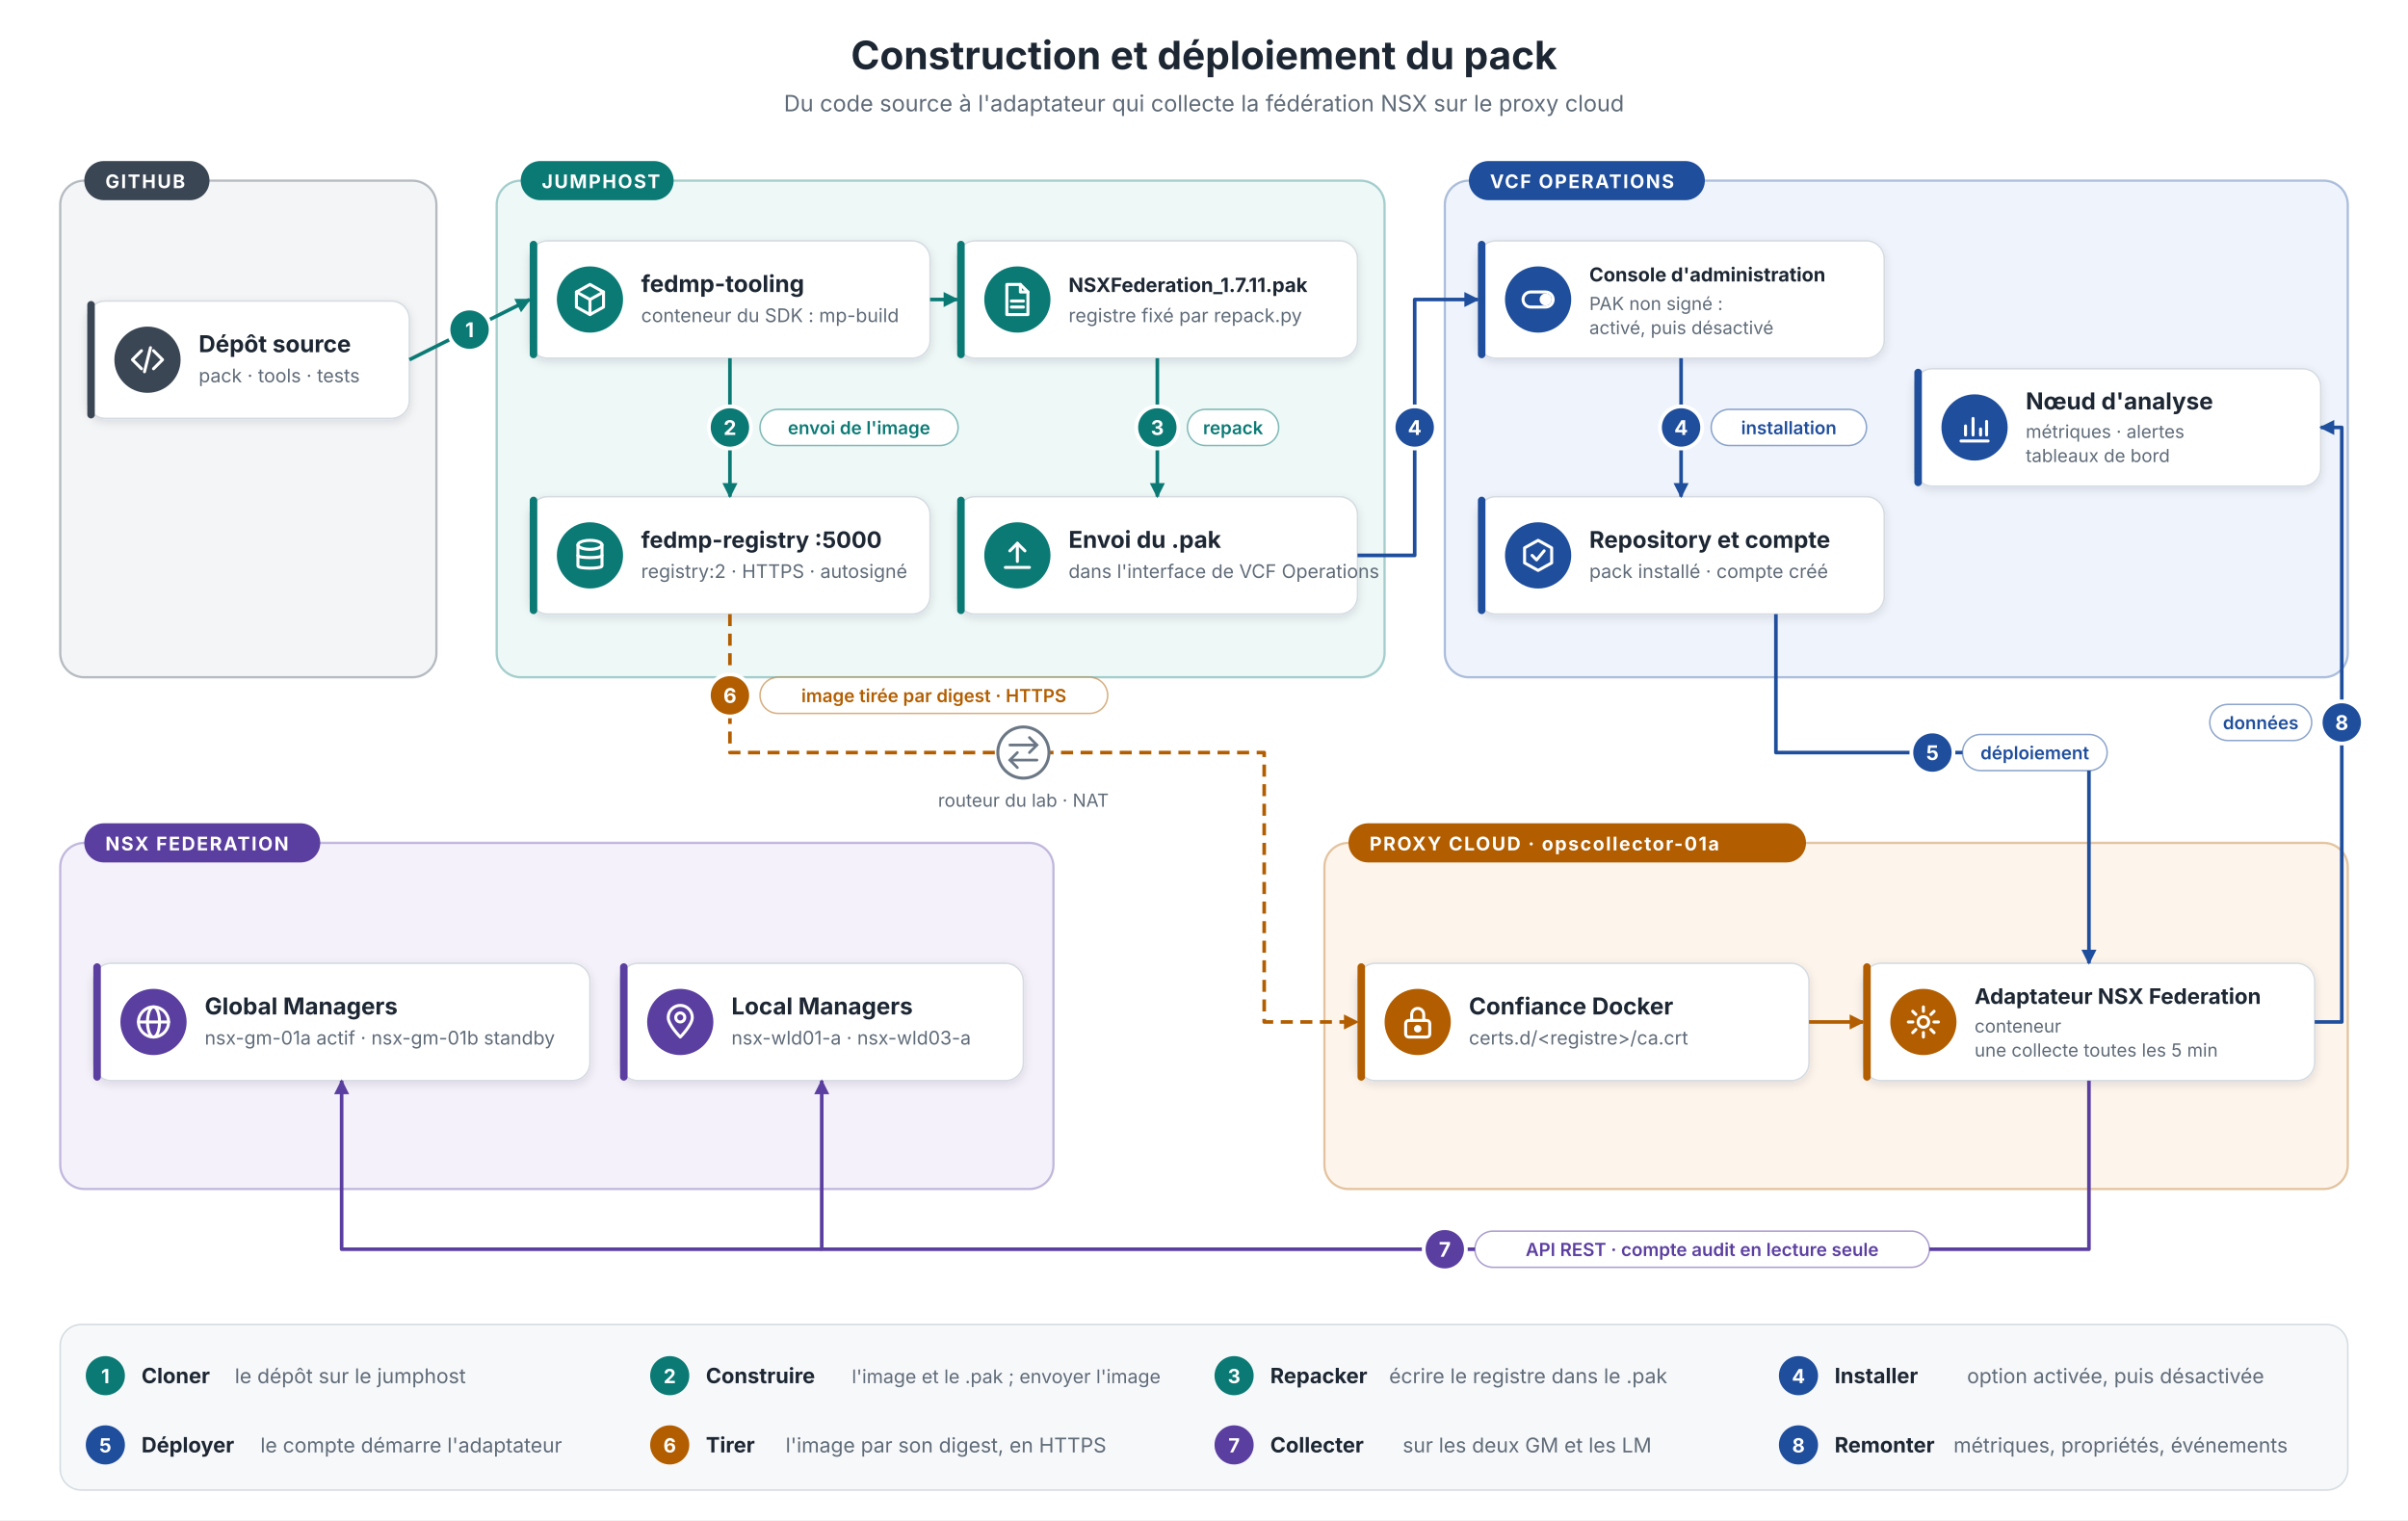
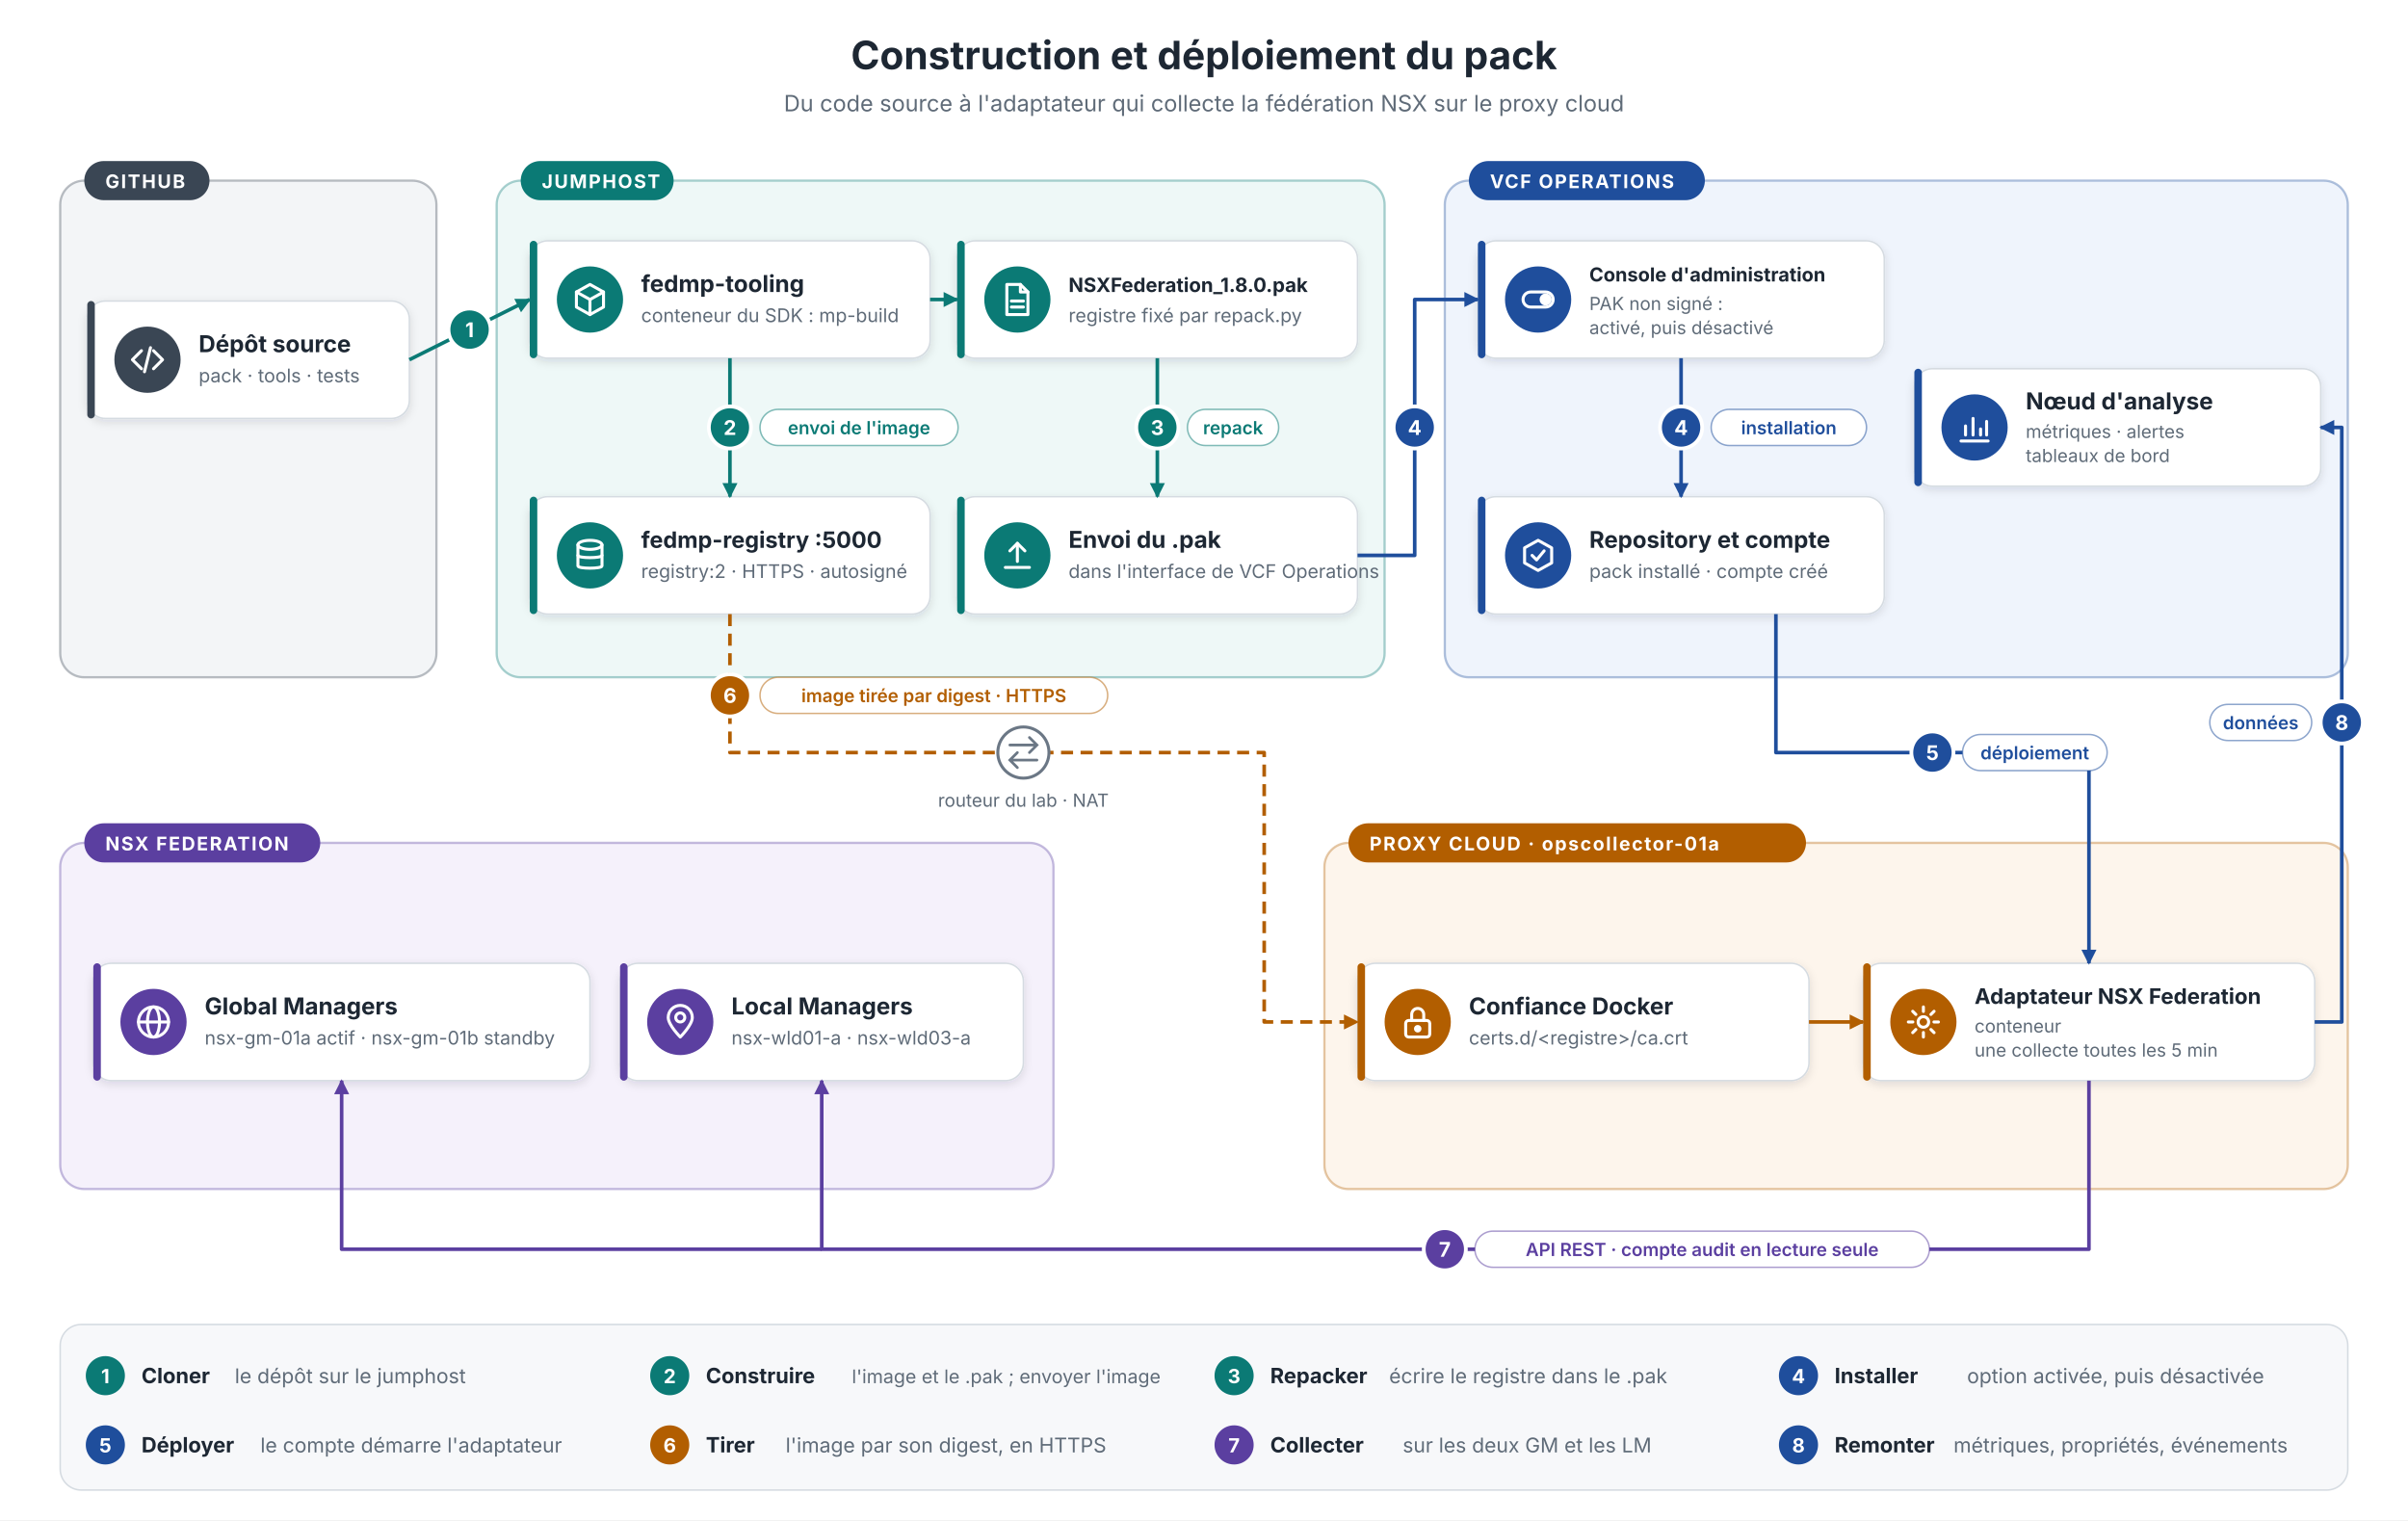
<svg xmlns="http://www.w3.org/2000/svg" width="1600" height="1010" viewBox="0 0 1600 1010" font-family="Inter, Segoe UI, Arial, Helvetica, sans-serif" fill="#1d2733">
  <defs>
    <filter id="sh" x="-10%" y="-20%" width="120%" height="150%">
      <feDropShadow dx="0" dy="2" stdDeviation="3" flood-color="#1d2733" flood-opacity="0.12" />
    </filter>
    <marker id="a-src" markerUnits="userSpaceOnUse" markerWidth="12" markerHeight="12" refX="10" refY="6" orient="auto">
      <path d="M1,1 L11,6 L1,11 z" fill="#3a4654" />
    </marker>
    <marker id="a-jump" markerUnits="userSpaceOnUse" markerWidth="12" markerHeight="12" refX="10" refY="6" orient="auto">
      <path d="M1,1 L11,6 L1,11 z" fill="#0b7a75" />
    </marker>
    <marker id="a-ops" markerUnits="userSpaceOnUse" markerWidth="12" markerHeight="12" refX="10" refY="6" orient="auto">
      <path d="M1,1 L11,6 L1,11 z" fill="#1f4e9c" />
    </marker>
    <marker id="a-proxy" markerUnits="userSpaceOnUse" markerWidth="12" markerHeight="12" refX="10" refY="6" orient="auto">
      <path d="M1,1 L11,6 L1,11 z" fill="#b25e00" />
    </marker>
    <marker id="a-nsx" markerUnits="userSpaceOnUse" markerWidth="12" markerHeight="12" refX="10" refY="6" orient="auto">
      <path d="M1,1 L11,6 L1,11 z" fill="#5b3fa0" />
    </marker>
    <marker id="a-net" markerUnits="userSpaceOnUse" markerWidth="12" markerHeight="12" refX="10" refY="6" orient="auto">
      <path d="M1,1 L11,6 L1,11 z" fill="#6b7785" />
    </marker>
  </defs>
  <rect width="1600" height="1010" fill="#ffffff" />
  <text x="800.0" y="46" font-size="26" fill="#1d2733" text-anchor="middle" font-weight="700">Construction et déploiement du pack</text>
  <text x="800.0" y="74" font-size="15" fill="#5f6b78" text-anchor="middle">Du code source à l'adaptateur qui collecte la fédération NSX sur le proxy cloud</text>
  <rect x="40" y="120" width="250" height="330" rx="16" fill="#f3f5f7" stroke="#3a4654" stroke-opacity="0.35" stroke-width="1.5" />
  <rect x="56" y="107" width="83.2" height="26" rx="13" fill="#3a4654" />
  <text x="70" y="125" font-size="12.5" fill="#ffffff" text-anchor="start" font-weight="700" letter-spacing="1">GITHUB</text>
  <rect x="330" y="120" width="590" height="330" rx="16" fill="#eef8f7" stroke="#0b7a75" stroke-opacity="0.35" stroke-width="1.5" />
  <rect x="346" y="107" width="101.6" height="26" rx="13" fill="#0b7a75" />
  <text x="360" y="125" font-size="12.5" fill="#ffffff" text-anchor="start" font-weight="700" letter-spacing="1">JUMPHOST</text>
  <rect x="960" y="120" width="600" height="330" rx="16" fill="#eff4fc" stroke="#1f4e9c" stroke-opacity="0.35" stroke-width="1.5" />
  <rect x="976" y="107" width="156.8" height="26" rx="13" fill="#1f4e9c" />
  <text x="990" y="125" font-size="12.5" fill="#ffffff" text-anchor="start" font-weight="700" letter-spacing="1">VCF OPERATIONS</text>
  <rect x="40" y="560" width="660" height="230" rx="16" fill="#f5f1fb" stroke="#5b3fa0" stroke-opacity="0.35" stroke-width="1.5" />
  <rect x="56" y="547" width="156.8" height="26" rx="13" fill="#5b3fa0" />
  <text x="70" y="565" font-size="12.5" fill="#ffffff" text-anchor="start" font-weight="700" letter-spacing="1">NSX FEDERATION</text>
  <rect x="880" y="560" width="680" height="230" rx="16" fill="#fdf5ec" stroke="#b25e00" stroke-opacity="0.35" stroke-width="1.5" />
  <rect x="896" y="547" width="304.0" height="26" rx="13" fill="#b25e00" />
  <text x="910" y="565" font-size="12.5" fill="#ffffff" text-anchor="start" font-weight="700" letter-spacing="1">PROXY CLOUD · opscollector-01a</text>
  <rect x="58" y="200" width="214" height="78" rx="12" fill="#ffffff" stroke="#d5dbe1" filter="url(#sh)" />
  <rect x="58" y="200" width="5" height="78" rx="2.5" fill="#3a4654" />
  <circle cx="98" cy="239.0" r="22" fill="#3a4654" />
  <g transform="translate(86,227.0)" fill="none" stroke="#ffffff" stroke-width="2" stroke-linecap="round" stroke-linejoin="round">
    <path d="M8 6 L2 12 L8 18" />
    <path d="M16 6 L22 12 L16 18" />
    <path d="M14 4 L10 20" />
  </g>
  <text x="132" y="234.0" font-size="15.5" fill="#1d2733" text-anchor="start" font-weight="700">Dépôt source</text>
  <text x="132" y="254.0" font-size="12.5" fill="#5f6b78" text-anchor="start">pack · tools · tests</text>
  <rect x="352" y="160" width="266" height="78" rx="12" fill="#ffffff" stroke="#d5dbe1" filter="url(#sh)" />
  <rect x="352" y="160" width="5" height="78" rx="2.5" fill="#0b7a75" />
  <circle cx="392" cy="199.0" r="22" fill="#0b7a75" />
  <g transform="translate(380,187.0)" fill="none" stroke="#ffffff" stroke-width="2" stroke-linecap="round" stroke-linejoin="round">
    <path d="M12 2 L21 7 L21 17 L12 22 L3 17 L3 7 Z" />
    <path d="M3 7 L12 12 L21 7" />
    <path d="M12 12 L12 22" />
  </g>
  <text x="426" y="194.0" font-size="15.5" fill="#1d2733" text-anchor="start" font-weight="700">fedmp-tooling</text>
  <text x="426" y="214.0" font-size="12.5" fill="#5f6b78" text-anchor="start">conteneur du SDK : mp-build</text>
  <rect x="636" y="160" width="266" height="78" rx="12" fill="#ffffff" stroke="#d5dbe1" filter="url(#sh)" />
  <rect x="636" y="160" width="5" height="78" rx="2.5" fill="#0b7a75" />
  <circle cx="676" cy="199.0" r="22" fill="#0b7a75" />
  <g transform="translate(664,187.0)" fill="none" stroke="#ffffff" stroke-width="2" stroke-linecap="round" stroke-linejoin="round">
    <path d="M5 2 H14 L19 7 V22 H5 Z" />
    <path d="M14 2 V7 H19" />
    <path d="M8 13 H16" />
    <path d="M8 17 H16" />
  </g>
-   <text x="710" y="194.0" font-size="13.043" fill="#1d2733" text-anchor="start" font-weight="700">NSXFederation_1.7.11.pak</text>
+   <text x="710" y="194.0" font-size="13.043" fill="#1d2733" text-anchor="start" font-weight="700">NSXFederation_1.8.0.pak</text>
  <text x="710" y="214.0" font-size="12.5" fill="#5f6b78" text-anchor="start">registre fixé par repack.py</text>
  <rect x="352" y="330" width="266" height="78" rx="12" fill="#ffffff" stroke="#d5dbe1" filter="url(#sh)" />
  <rect x="352" y="330" width="5" height="78" rx="2.5" fill="#0b7a75" />
  <circle cx="392" cy="369.0" r="22" fill="#0b7a75" />
  <g transform="translate(380,357.0)" fill="none" stroke="#ffffff" stroke-width="2" stroke-linecap="round" stroke-linejoin="round">
    <ellipse cx="12" cy="5" rx="8" ry="3" />
    <path d="M4 5 V19 C4 21 20 21 20 19 V5" />
    <path d="M4 12 C4 14 20 14 20 12" />
  </g>
  <text x="426" y="364.0" font-size="15.0" fill="#1d2733" text-anchor="start" font-weight="700">fedmp-registry :5000</text>
  <text x="426" y="384.0" font-size="12.5" fill="#5f6b78" text-anchor="start">registry:2 · HTTPS · autosigné</text>
  <rect x="636" y="330" width="266" height="78" rx="12" fill="#ffffff" stroke="#d5dbe1" filter="url(#sh)" />
  <rect x="636" y="330" width="5" height="78" rx="2.5" fill="#0b7a75" />
  <circle cx="676" cy="369.0" r="22" fill="#0b7a75" />
  <g transform="translate(664,357.0)" fill="none" stroke="#ffffff" stroke-width="2" stroke-linecap="round" stroke-linejoin="round">
    <path d="M12 16 V4" />
    <path d="M7 9 L12 4 L17 9" />
    <path d="M4 20 H20" />
  </g>
  <text x="710" y="364.0" font-size="15.5" fill="#1d2733" text-anchor="start" font-weight="700">Envoi du .pak</text>
  <text x="710" y="384.0" font-size="12.5" fill="#5f6b78" text-anchor="start">dans l'interface de VCF Operations</text>
  <rect x="982" y="160" width="270" height="78" rx="12" fill="#ffffff" stroke="#d5dbe1" filter="url(#sh)" />
  <rect x="982" y="160" width="5" height="78" rx="2.5" fill="#1f4e9c" />
  <circle cx="1022" cy="199.0" r="22" fill="#1f4e9c" />
  <g transform="translate(1010,187.0)" fill="none" stroke="#ffffff" stroke-width="2" stroke-linecap="round" stroke-linejoin="round">
    <rect x="2" y="7" width="20" height="10" rx="5" />
    <circle cx="17" cy="12" r="3" fill="#ffffff" />
  </g>
  <text x="1056" y="187.0" font-size="12.778" fill="#1d2733" text-anchor="start" font-weight="700">Console d'administration</text>
  <text x="1056" y="206.0" font-size="12" fill="#5f6b78" text-anchor="start">PAK non signé :</text>
  <text x="1056" y="222.0" font-size="12" fill="#5f6b78" text-anchor="start">activé, puis désactivé</text>
  <rect x="982" y="330" width="270" height="78" rx="12" fill="#ffffff" stroke="#d5dbe1" filter="url(#sh)" />
  <rect x="982" y="330" width="5" height="78" rx="2.5" fill="#1f4e9c" />
  <circle cx="1022" cy="369.0" r="22" fill="#1f4e9c" />
  <g transform="translate(1010,357.0)" fill="none" stroke="#ffffff" stroke-width="2" stroke-linecap="round" stroke-linejoin="round">
    <path d="M12 2 L21 7 L21 17 L12 22 L3 17 L3 7 Z" />
    <path d="M8 12 L11 15 L16 9" />
  </g>
  <text x="1056" y="364.0" font-size="15.333" fill="#1d2733" text-anchor="start" font-weight="700">Repository et compte</text>
  <text x="1056" y="384.0" font-size="12.5" fill="#5f6b78" text-anchor="start">pack installé · compte créé</text>
  <rect x="1272" y="245" width="270" height="78" rx="12" fill="#ffffff" stroke="#d5dbe1" filter="url(#sh)" />
  <rect x="1272" y="245" width="5" height="78" rx="2.5" fill="#1f4e9c" />
  <circle cx="1312" cy="284.0" r="22" fill="#1f4e9c" />
  <g transform="translate(1300,272.0)" fill="none" stroke="#ffffff" stroke-width="2" stroke-linecap="round" stroke-linejoin="round">
    <path d="M3 21 H21" />
    <path d="M6 17 V11" />
    <path d="M11 17 V6" />
    <path d="M16 17 V13" />
    <path d="M20 17 V8" />
  </g>
  <text x="1346" y="272.0" font-size="15.5" fill="#1d2733" text-anchor="start" font-weight="700">Nœud d'analyse</text>
  <text x="1346" y="291.0" font-size="12" fill="#5f6b78" text-anchor="start">métriques · alertes</text>
  <text x="1346" y="307.0" font-size="12" fill="#5f6b78" text-anchor="start">tableaux de bord</text>
  <rect x="62" y="640" width="330" height="78" rx="12" fill="#ffffff" stroke="#d5dbe1" filter="url(#sh)" />
  <rect x="62" y="640" width="5" height="78" rx="2.5" fill="#5b3fa0" />
  <circle cx="102" cy="679.0" r="22" fill="#5b3fa0" />
  <g transform="translate(90,667.0)" fill="none" stroke="#ffffff" stroke-width="2" stroke-linecap="round" stroke-linejoin="round">
    <circle cx="12" cy="12" r="10" />
    <ellipse cx="12" cy="12" rx="4" ry="10" />
    <path d="M2 12 H22" />
  </g>
  <text x="136" y="674.0" font-size="15.5" fill="#1d2733" text-anchor="start" font-weight="700">Global Managers</text>
  <text x="136" y="694.0" font-size="12.5" fill="#5f6b78" text-anchor="start">nsx-gm-01a actif · nsx-gm-01b standby</text>
  <rect x="412" y="640" width="268" height="78" rx="12" fill="#ffffff" stroke="#d5dbe1" filter="url(#sh)" />
  <rect x="412" y="640" width="5" height="78" rx="2.5" fill="#5b3fa0" />
  <circle cx="452" cy="679.0" r="22" fill="#5b3fa0" />
  <g transform="translate(440,667.0)" fill="none" stroke="#ffffff" stroke-width="2" stroke-linecap="round" stroke-linejoin="round">
    <path d="M12 22 C12 22 4 14 4 9 A8 8 0 0 1 20 9 C20 14 12 22 12 22 Z" />
    <circle cx="12" cy="9" r="3" />
  </g>
  <text x="486" y="674.0" font-size="15.5" fill="#1d2733" text-anchor="start" font-weight="700">Local Managers</text>
  <text x="486" y="694.0" font-size="12.5" fill="#5f6b78" text-anchor="start">nsx-wld01-a · nsx-wld03-a</text>
  <rect x="902" y="640" width="300" height="78" rx="12" fill="#ffffff" stroke="#d5dbe1" filter="url(#sh)" />
  <rect x="902" y="640" width="5" height="78" rx="2.5" fill="#b25e00" />
  <circle cx="942" cy="679.0" r="22" fill="#b25e00" />
  <g transform="translate(930,667.0)" fill="none" stroke="#ffffff" stroke-width="2" stroke-linecap="round" stroke-linejoin="round">
    <rect x="4" y="11" width="16" height="11" rx="2" />
    <path d="M8 11 V7 A4 4 0 0 1 16 7 V11" />
    <circle cx="12" cy="16.5" r="1.5" fill="#ffffff" />
  </g>
  <text x="976" y="674.0" font-size="15.5" fill="#1d2733" text-anchor="start" font-weight="700">Confiance Docker</text>
  <text x="976" y="694.0" font-size="12.5" fill="#5f6b78" text-anchor="start">certs.d/&lt;registre&gt;/ca.crt</text>
  <rect x="1238" y="640" width="300" height="78" rx="12" fill="#ffffff" stroke="#d5dbe1" filter="url(#sh)" />
  <rect x="1238" y="640" width="5" height="78" rx="2.5" fill="#b25e00" />
  <circle cx="1278" cy="679.0" r="22" fill="#b25e00" />
  <g transform="translate(1266,667.0)" fill="none" stroke="#ffffff" stroke-width="2" stroke-linecap="round" stroke-linejoin="round">
    <circle cx="12" cy="12" r="3.5" />
    <path d="M12 2 V5 M12 19 V22 M2 12 H5 M19 12 H22 M4.9 4.9 L7 7 M17 17 L19.1 19.1 M4.9 19.1 L7 17 M17 7 L19.1 4.9" />
  </g>
  <text x="1312" y="667.0" font-size="14.267" fill="#1d2733" text-anchor="start" font-weight="700">Adaptateur NSX Federation</text>
  <text x="1312" y="686.0" font-size="12" fill="#5f6b78" text-anchor="start">conteneur</text>
  <text x="1312" y="702.0" font-size="12" fill="#5f6b78" text-anchor="start">une collecte toutes les 5 min</text>
  <path d="M272,239 L352,199" fill="none" stroke="#0b7a75" stroke-width="2.4" stroke-linejoin="round" marker-end="url(#a-jump)" />
  <circle cx="312" cy="219" r="14" fill="#0b7a75" stroke="#ffffff" stroke-width="2.5" />
  <text x="312" y="224" font-size="13.5" fill="#ffffff" text-anchor="middle" font-weight="700">1</text>
  <path d="M618,199 L636,199" fill="none" stroke="#0b7a75" stroke-width="2.4" stroke-linejoin="round" marker-end="url(#a-jump)" />
  <path d="M485,238 L485,330" fill="none" stroke="#0b7a75" stroke-width="2.4" stroke-linejoin="round" marker-end="url(#a-jump)" />
  <circle cx="485" cy="284" r="14" fill="#0b7a75" stroke="#ffffff" stroke-width="2.5" />
  <text x="485" y="289" font-size="13.5" fill="#ffffff" text-anchor="middle" font-weight="700">2</text>
  <rect x="505" y="272" width="131.6" height="24" rx="12" fill="#ffffff" stroke="#0b7a75" stroke-opacity="0.5" />
  <text x="570.8" y="288.5" font-size="12" fill="#0b7a75" text-anchor="middle" font-weight="600">envoi de l'image</text>
  <path d="M769,238 L769,330" fill="none" stroke="#0b7a75" stroke-width="2.4" stroke-linejoin="round" marker-end="url(#a-jump)" />
  <circle cx="769" cy="284" r="14" fill="#0b7a75" stroke="#ffffff" stroke-width="2.5" />
  <text x="769" y="289" font-size="13.5" fill="#ffffff" text-anchor="middle" font-weight="700">3</text>
  <rect x="789" y="272" width="60.6" height="24" rx="12" fill="#ffffff" stroke="#0b7a75" stroke-opacity="0.5" />
  <text x="819.3" y="288.5" font-size="12" fill="#0b7a75" text-anchor="middle" font-weight="600">repack</text>
  <path d="M902,369 L940,369 L940,199 L982,199" fill="none" stroke="#1f4e9c" stroke-width="2.4" stroke-linejoin="round" marker-end="url(#a-ops)" />
  <circle cx="940" cy="284" r="14" fill="#1f4e9c" stroke="#ffffff" stroke-width="2.5" />
  <text x="940" y="289" font-size="13.5" fill="#ffffff" text-anchor="middle" font-weight="700">4</text>
  <path d="M1117,238 L1117,330" fill="none" stroke="#1f4e9c" stroke-width="2.4" stroke-linejoin="round" marker-end="url(#a-ops)" />
  <circle cx="1117" cy="284" r="14" fill="#1f4e9c" stroke="#ffffff" stroke-width="2.5" />
  <text x="1117" y="289" font-size="13.5" fill="#ffffff" text-anchor="middle" font-weight="700">4</text>
  <rect x="1137" y="272" width="103.2" height="24" rx="12" fill="#ffffff" stroke="#1f4e9c" stroke-opacity="0.5" />
  <text x="1188.6" y="288.5" font-size="12" fill="#1f4e9c" text-anchor="middle" font-weight="600">installation</text>
  <path d="M1180,408 L1180,500 L1388,500 L1388,640" fill="none" stroke="#1f4e9c" stroke-width="2.4" stroke-linejoin="round" marker-end="url(#a-ops)" />
  <circle cx="1284" cy="500" r="14" fill="#1f4e9c" stroke="#ffffff" stroke-width="2.5" />
  <text x="1284" y="505" font-size="13.5" fill="#ffffff" text-anchor="middle" font-weight="700">5</text>
  <rect x="1304" y="488" width="96.1" height="24" rx="12" fill="#ffffff" stroke="#1f4e9c" stroke-opacity="0.5" />
  <text x="1352.05" y="504.5" font-size="12" fill="#1f4e9c" text-anchor="middle" font-weight="600">déploiement</text>
  <path d="M485,408 L485,500 L840,500 L840,679 L902,679" fill="none" stroke="#b25e00" stroke-width="2.4" stroke-linejoin="round" stroke-dasharray="8 5" marker-end="url(#a-proxy)" />
  <circle cx="485" cy="462" r="14" fill="#b25e00" stroke="#ffffff" stroke-width="2.5" />
  <text x="485" y="467" font-size="13.5" fill="#ffffff" text-anchor="middle" font-weight="700">6</text>
  <rect x="505" y="450" width="231.0" height="24" rx="12" fill="#ffffff" stroke="#b25e00" stroke-opacity="0.5" />
  <text x="620.5" y="466.5" font-size="12" fill="#b25e00" text-anchor="middle" font-weight="600">image tirée par digest · HTTPS</text>
  <circle cx="680" cy="500" r="17" fill="#ffffff" stroke="#6b7785" stroke-width="2" />
  <path d="M671,495 H689 M684,490 L689,495 L684,500 M689,505 H671 M676,500 L671,505 L676,510" fill="none" stroke="#6b7785" stroke-width="1.8" stroke-linecap="round" />
  <text x="680" y="536" font-size="12" fill="#5f6b78" text-anchor="middle">routeur du lab · NAT</text>
  <path d="M1202,679 L1238,679" fill="none" stroke="#b25e00" stroke-width="2.4" stroke-linejoin="round" marker-end="url(#a-proxy)" />
  <path d="M1388,718 L1388,830 L546,830 L546,718" fill="none" stroke="#5b3fa0" stroke-width="2.4" stroke-linejoin="round" marker-end="url(#a-nsx)" />
  <path d="M546,830 L227,830 L227,718" fill="none" stroke="#5b3fa0" stroke-width="2.4" stroke-linejoin="round" marker-end="url(#a-nsx)" />
  <circle cx="960" cy="830" r="14" fill="#5b3fa0" stroke="#ffffff" stroke-width="2.5" />
  <text x="960" y="835" font-size="13.5" fill="#ffffff" text-anchor="middle" font-weight="700">7</text>
  <rect x="980" y="818" width="302.0" height="24" rx="12" fill="#ffffff" stroke="#5b3fa0" stroke-opacity="0.5" />
  <text x="1131.0" y="834.5" font-size="12" fill="#5b3fa0" text-anchor="middle" font-weight="600">API REST · compte audit en lecture seule</text>
  <path d="M1538,679 L1556,679 L1556,284 L1542,284" fill="none" stroke="#1f4e9c" stroke-width="2.4" stroke-linejoin="round" marker-end="url(#a-ops)" />
  <circle cx="1556" cy="480" r="14" fill="#1f4e9c" stroke="#ffffff" stroke-width="2.5" />
  <text x="1556" y="485" font-size="13.5" fill="#ffffff" text-anchor="middle" font-weight="700">8</text>
  <rect x="1468.3" y="468" width="67.7" height="24" rx="12" fill="#ffffff" stroke="#1f4e9c" stroke-opacity="0.5" />
  <text x="1502.15" y="484.5" font-size="12" fill="#1f4e9c" text-anchor="middle" font-weight="600">données</text>
  <rect x="40" y="880" width="1520" height="110" rx="14" fill="#f7f8fa" stroke="#d5dbe1" />
  <circle cx="70" cy="914" r="13" fill="#0b7a75" />
  <text x="70" y="919" font-size="13" fill="#ffffff" text-anchor="middle" font-weight="700">1</text>
  <text x="94" y="919" font-size="14" fill="#1d2733" text-anchor="start" font-weight="700">Cloner</text>
  <text x="156" y="919" font-size="13.5" fill="#5f6b78" text-anchor="start">le dépôt sur le jumphost</text>
  <circle cx="445" cy="914" r="13" fill="#0b7a75" />
  <text x="445" y="919" font-size="13" fill="#ffffff" text-anchor="middle" font-weight="700">2</text>
  <text x="469" y="919" font-size="14" fill="#1d2733" text-anchor="start" font-weight="700">Construire</text>
  <text x="566" y="919" font-size="12.537" fill="#5f6b78" text-anchor="start">l'image et le .pak ; envoyer l'image</text>
  <circle cx="820" cy="914" r="13" fill="#0b7a75" />
  <text x="820" y="919" font-size="13" fill="#ffffff" text-anchor="middle" font-weight="700">3</text>
  <text x="844" y="919" font-size="14" fill="#1d2733" text-anchor="start" font-weight="700">Repacker</text>
  <text x="923" y="919" font-size="13.5" fill="#5f6b78" text-anchor="start">écrire le registre dans le .pak</text>
  <circle cx="1195" cy="914" r="13" fill="#1f4e9c" />
  <text x="1195" y="919" font-size="13" fill="#ffffff" text-anchor="middle" font-weight="700">4</text>
  <text x="1219" y="919" font-size="14" fill="#1d2733" text-anchor="start" font-weight="700">Installer</text>
  <text x="1307" y="919" font-size="13.5" fill="#5f6b78" text-anchor="start">option activée, puis désactivée</text>
  <circle cx="70" cy="960" r="13" fill="#1f4e9c" />
  <text x="70" y="965" font-size="13" fill="#ffffff" text-anchor="middle" font-weight="700">5</text>
  <text x="94" y="965" font-size="14" fill="#1d2733" text-anchor="start" font-weight="700">Déployer</text>
  <text x="173" y="965" font-size="13.5" fill="#5f6b78" text-anchor="start">le compte démarre l'adaptateur</text>
  <circle cx="445" cy="960" r="13" fill="#b25e00" />
  <text x="445" y="965" font-size="13" fill="#ffffff" text-anchor="middle" font-weight="700">6</text>
  <text x="469" y="965" font-size="14" fill="#1d2733" text-anchor="start" font-weight="700">Tirer</text>
  <text x="522" y="965" font-size="13.5" fill="#5f6b78" text-anchor="start">l'image par son digest, en HTTPS</text>
  <circle cx="820" cy="960" r="13" fill="#5b3fa0" />
  <text x="820" y="965" font-size="13" fill="#ffffff" text-anchor="middle" font-weight="700">7</text>
  <text x="844" y="965" font-size="14" fill="#1d2733" text-anchor="start" font-weight="700">Collecter</text>
  <text x="932" y="965" font-size="13.5" fill="#5f6b78" text-anchor="start">sur les deux GM et les LM</text>
  <circle cx="1195" cy="960" r="13" fill="#1f4e9c" />
  <text x="1195" y="965" font-size="13" fill="#ffffff" text-anchor="middle" font-weight="700">8</text>
  <text x="1219" y="965" font-size="14" fill="#1d2733" text-anchor="start" font-weight="700">Remonter</text>
  <text x="1298" y="965" font-size="13.5" fill="#5f6b78" text-anchor="start">métriques, propriétés, événements</text>
</svg>
